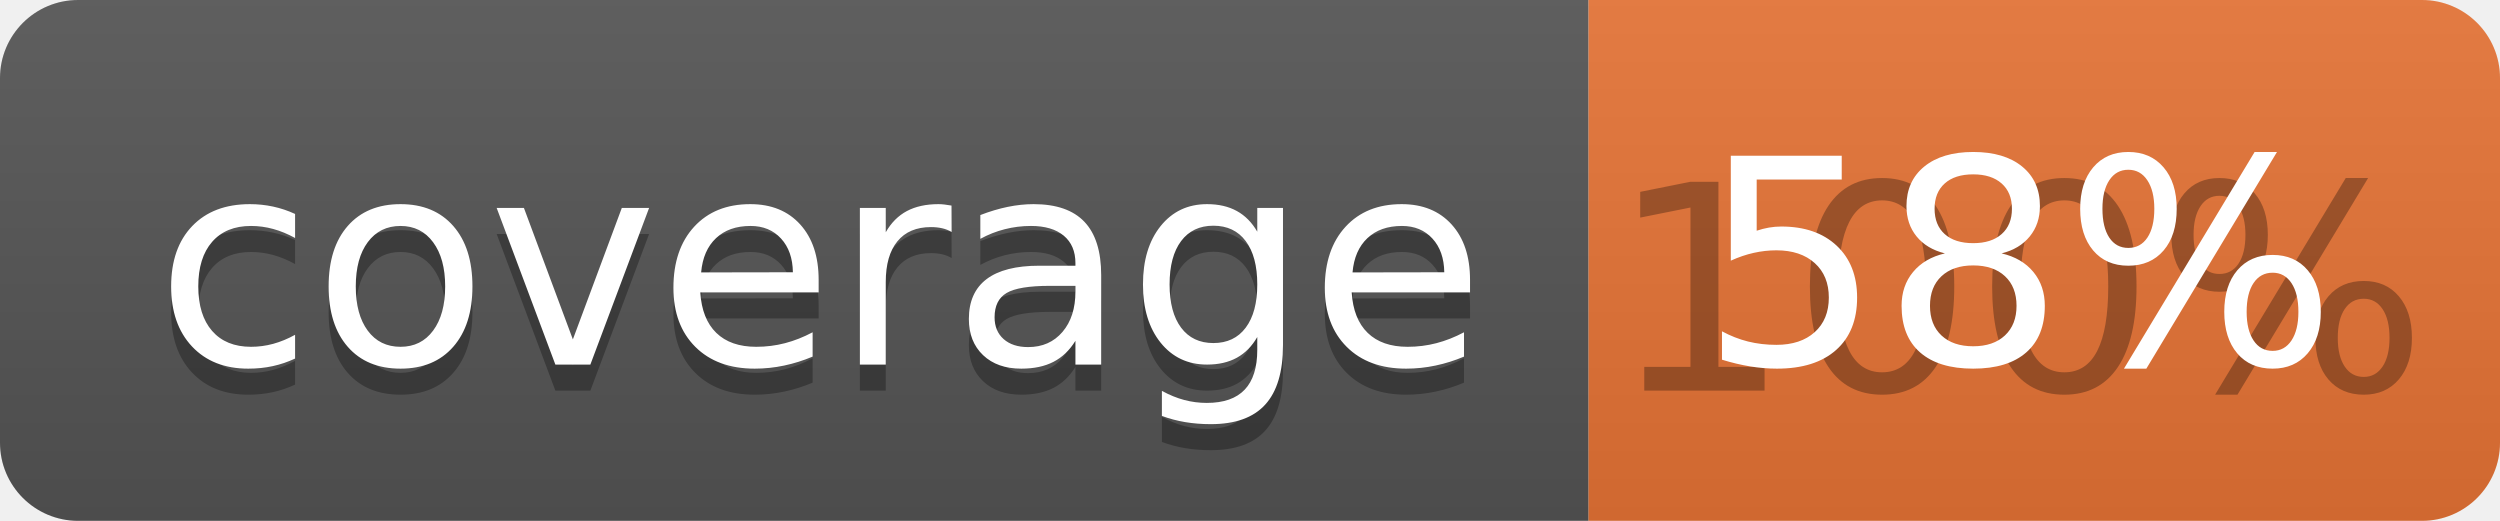
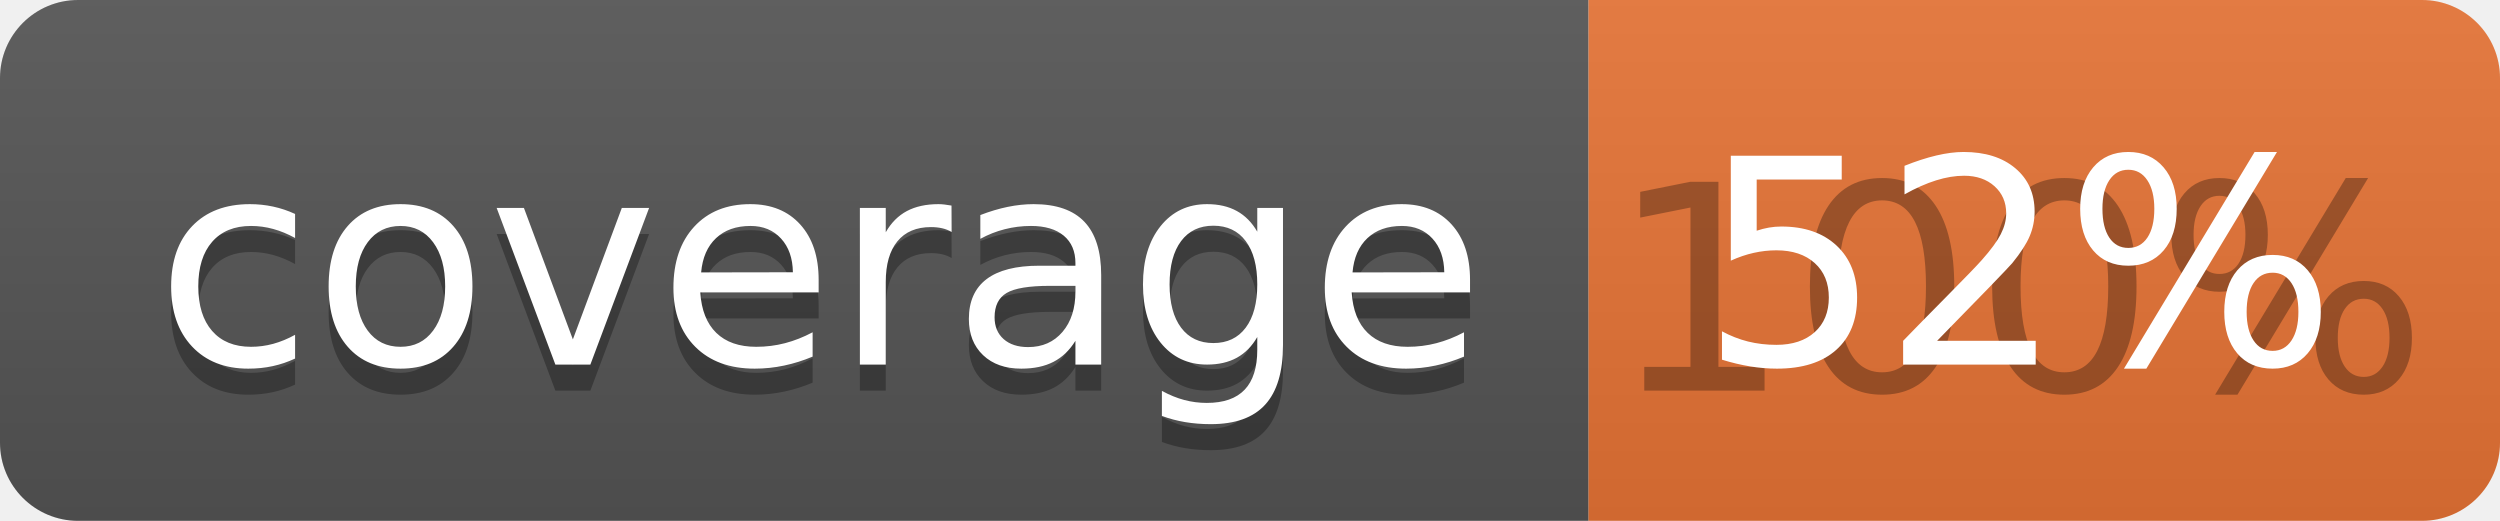
<svg xmlns="http://www.w3.org/2000/svg" width="96" height="20">
  <linearGradient id="b" x2="0" y2="100%">
    <stop offset="0" stop-color="#bbb" stop-opacity=".1" />
    <stop offset="1" stop-opacity=".1" />
  </linearGradient>
  <clipPath id="a">
    <rect width="96" height="20" rx="3" fill="#fff" />
  </clipPath>
  <g clip-path="url(#a)">
    <path fill="#555" d="M0 0h61v20H0z" />
    <path fill="#E87435" d="M61 0h35v20H61z" />
    <path fill="url(#b)" d="M0 0h96v20H0z" />
  </g>
  <g fill="#fff" text-anchor="middle" font-family="DejaVu Sans,Verdana,Geneva,sans-serif" font-size="110">
    <text x="315" y="150" fill="#010101" fill-opacity=".3" transform="scale(.1)" textLength="510">coverage</text>
    <text x="315" y="140" transform="scale(.1)" textLength="510">coverage</text>
    <text x="775" y="150" fill="#010101" fill-opacity=".3" transform="scale(.1)" textLength="250">100%</text>
-     <text x="775" y="140" transform="scale(.1)" textLength="250">58%</text>
+     <text x="775" y="140" transform="scale(.1)" textLength="250">52%</text>
  </g>
</svg>
